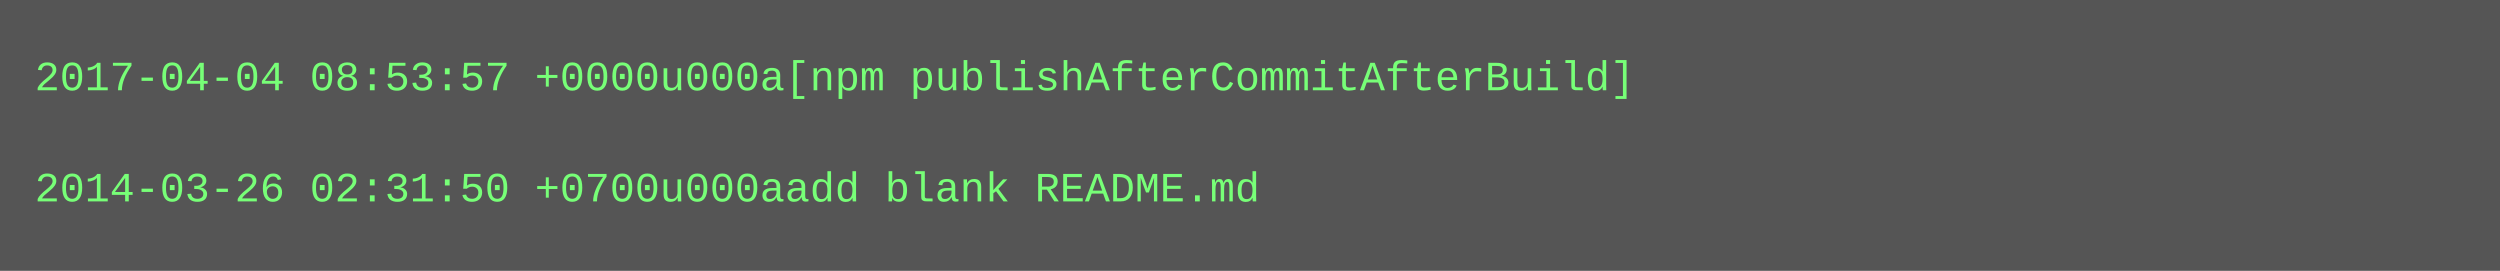
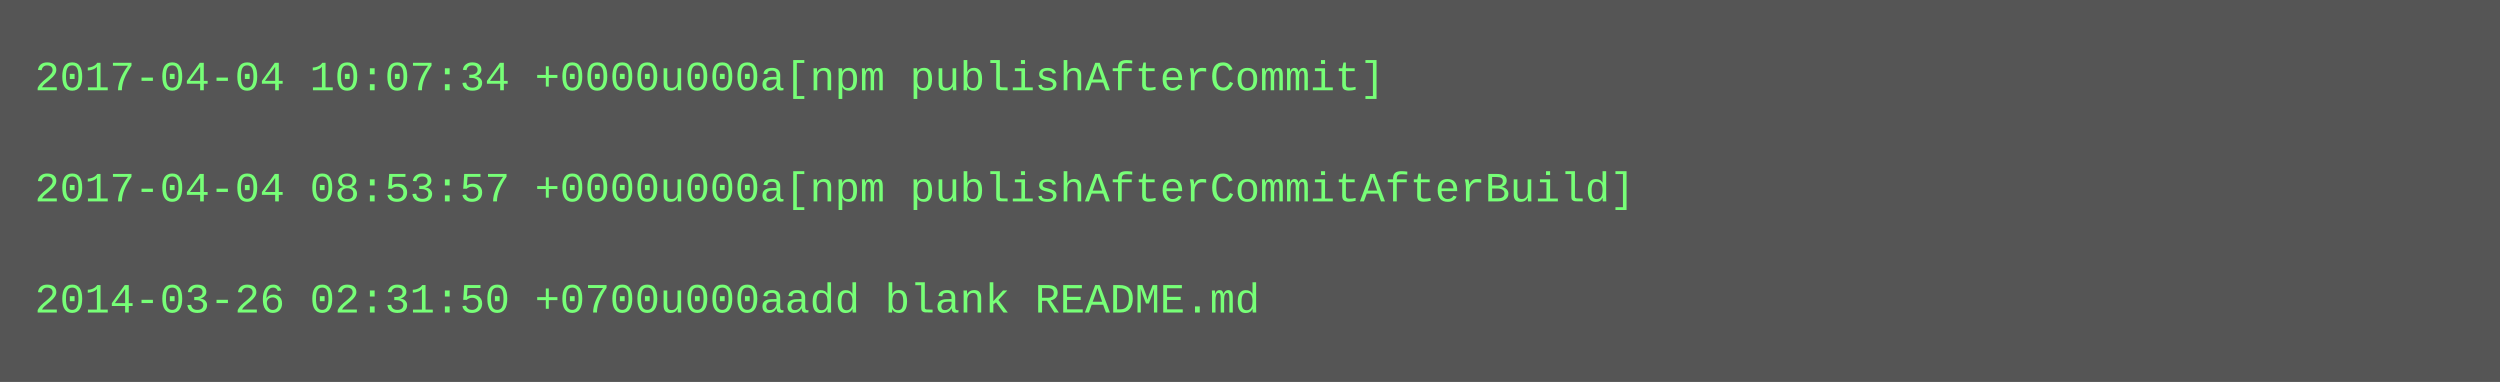
- <svg xmlns="http://www.w3.org/2000/svg" height="78" width="720">
-   <rect height="78" fill="#555" width="720" />
+ <svg xmlns="http://www.w3.org/2000/svg" height="110" width="720">
+   <rect height="110" fill="#555" width="720" />
  <text fill="#7f7" font-family="Courier New" font-size="12" xml:space="preserve">
-     <tspan x="10" y="26">2017-04-04 08:53:57 +0000u000a[npm publishAfterCommitAfterBuild]</tspan>
+     <tspan x="10" y="26">2017-04-04 10:07:34 +0000u000a[npm publishAfterCommit]</tspan>
    <tspan x="10" y="42" />
-     <tspan x="10" y="58">2014-03-26 02:31:50 +0700u000aadd blank README.md</tspan>
+     <tspan x="10" y="58">2017-04-04 08:53:57 +0000u000a[npm publishAfterCommitAfterBuild]</tspan>
+     <tspan x="10" y="74" />
+     <tspan x="10" y="90">2014-03-26 02:31:50 +0700u000aadd blank README.md</tspan>
  </text>
</svg>
